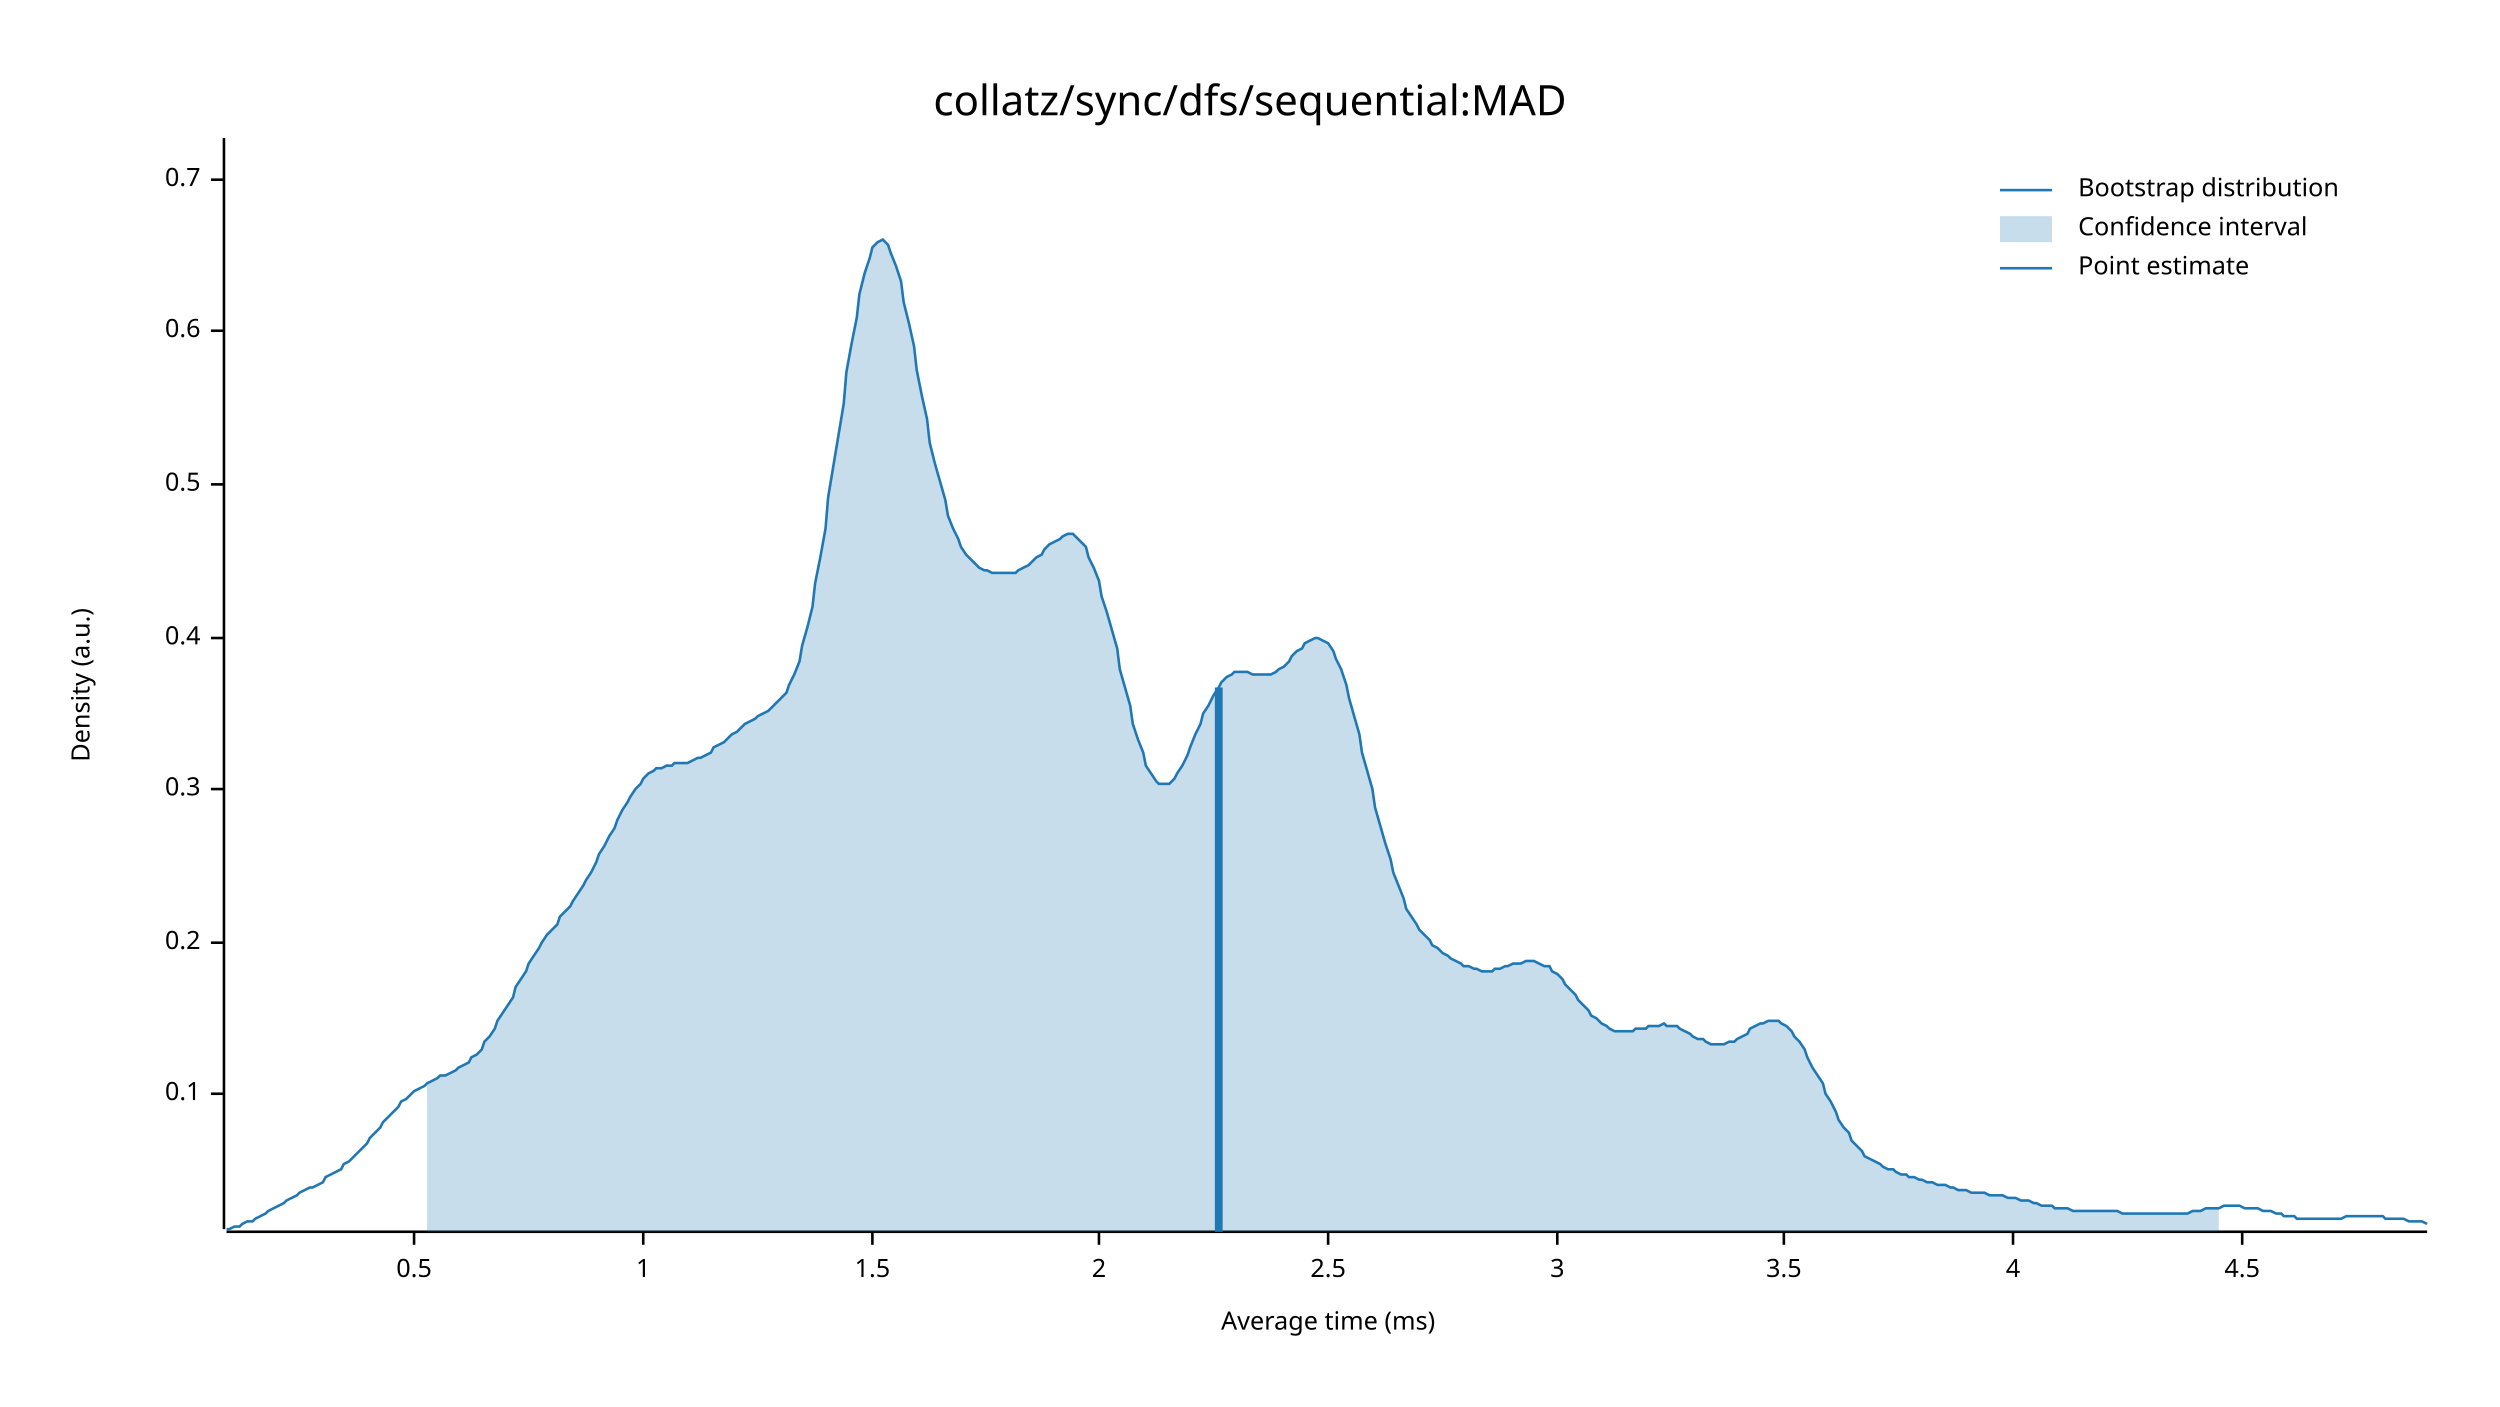
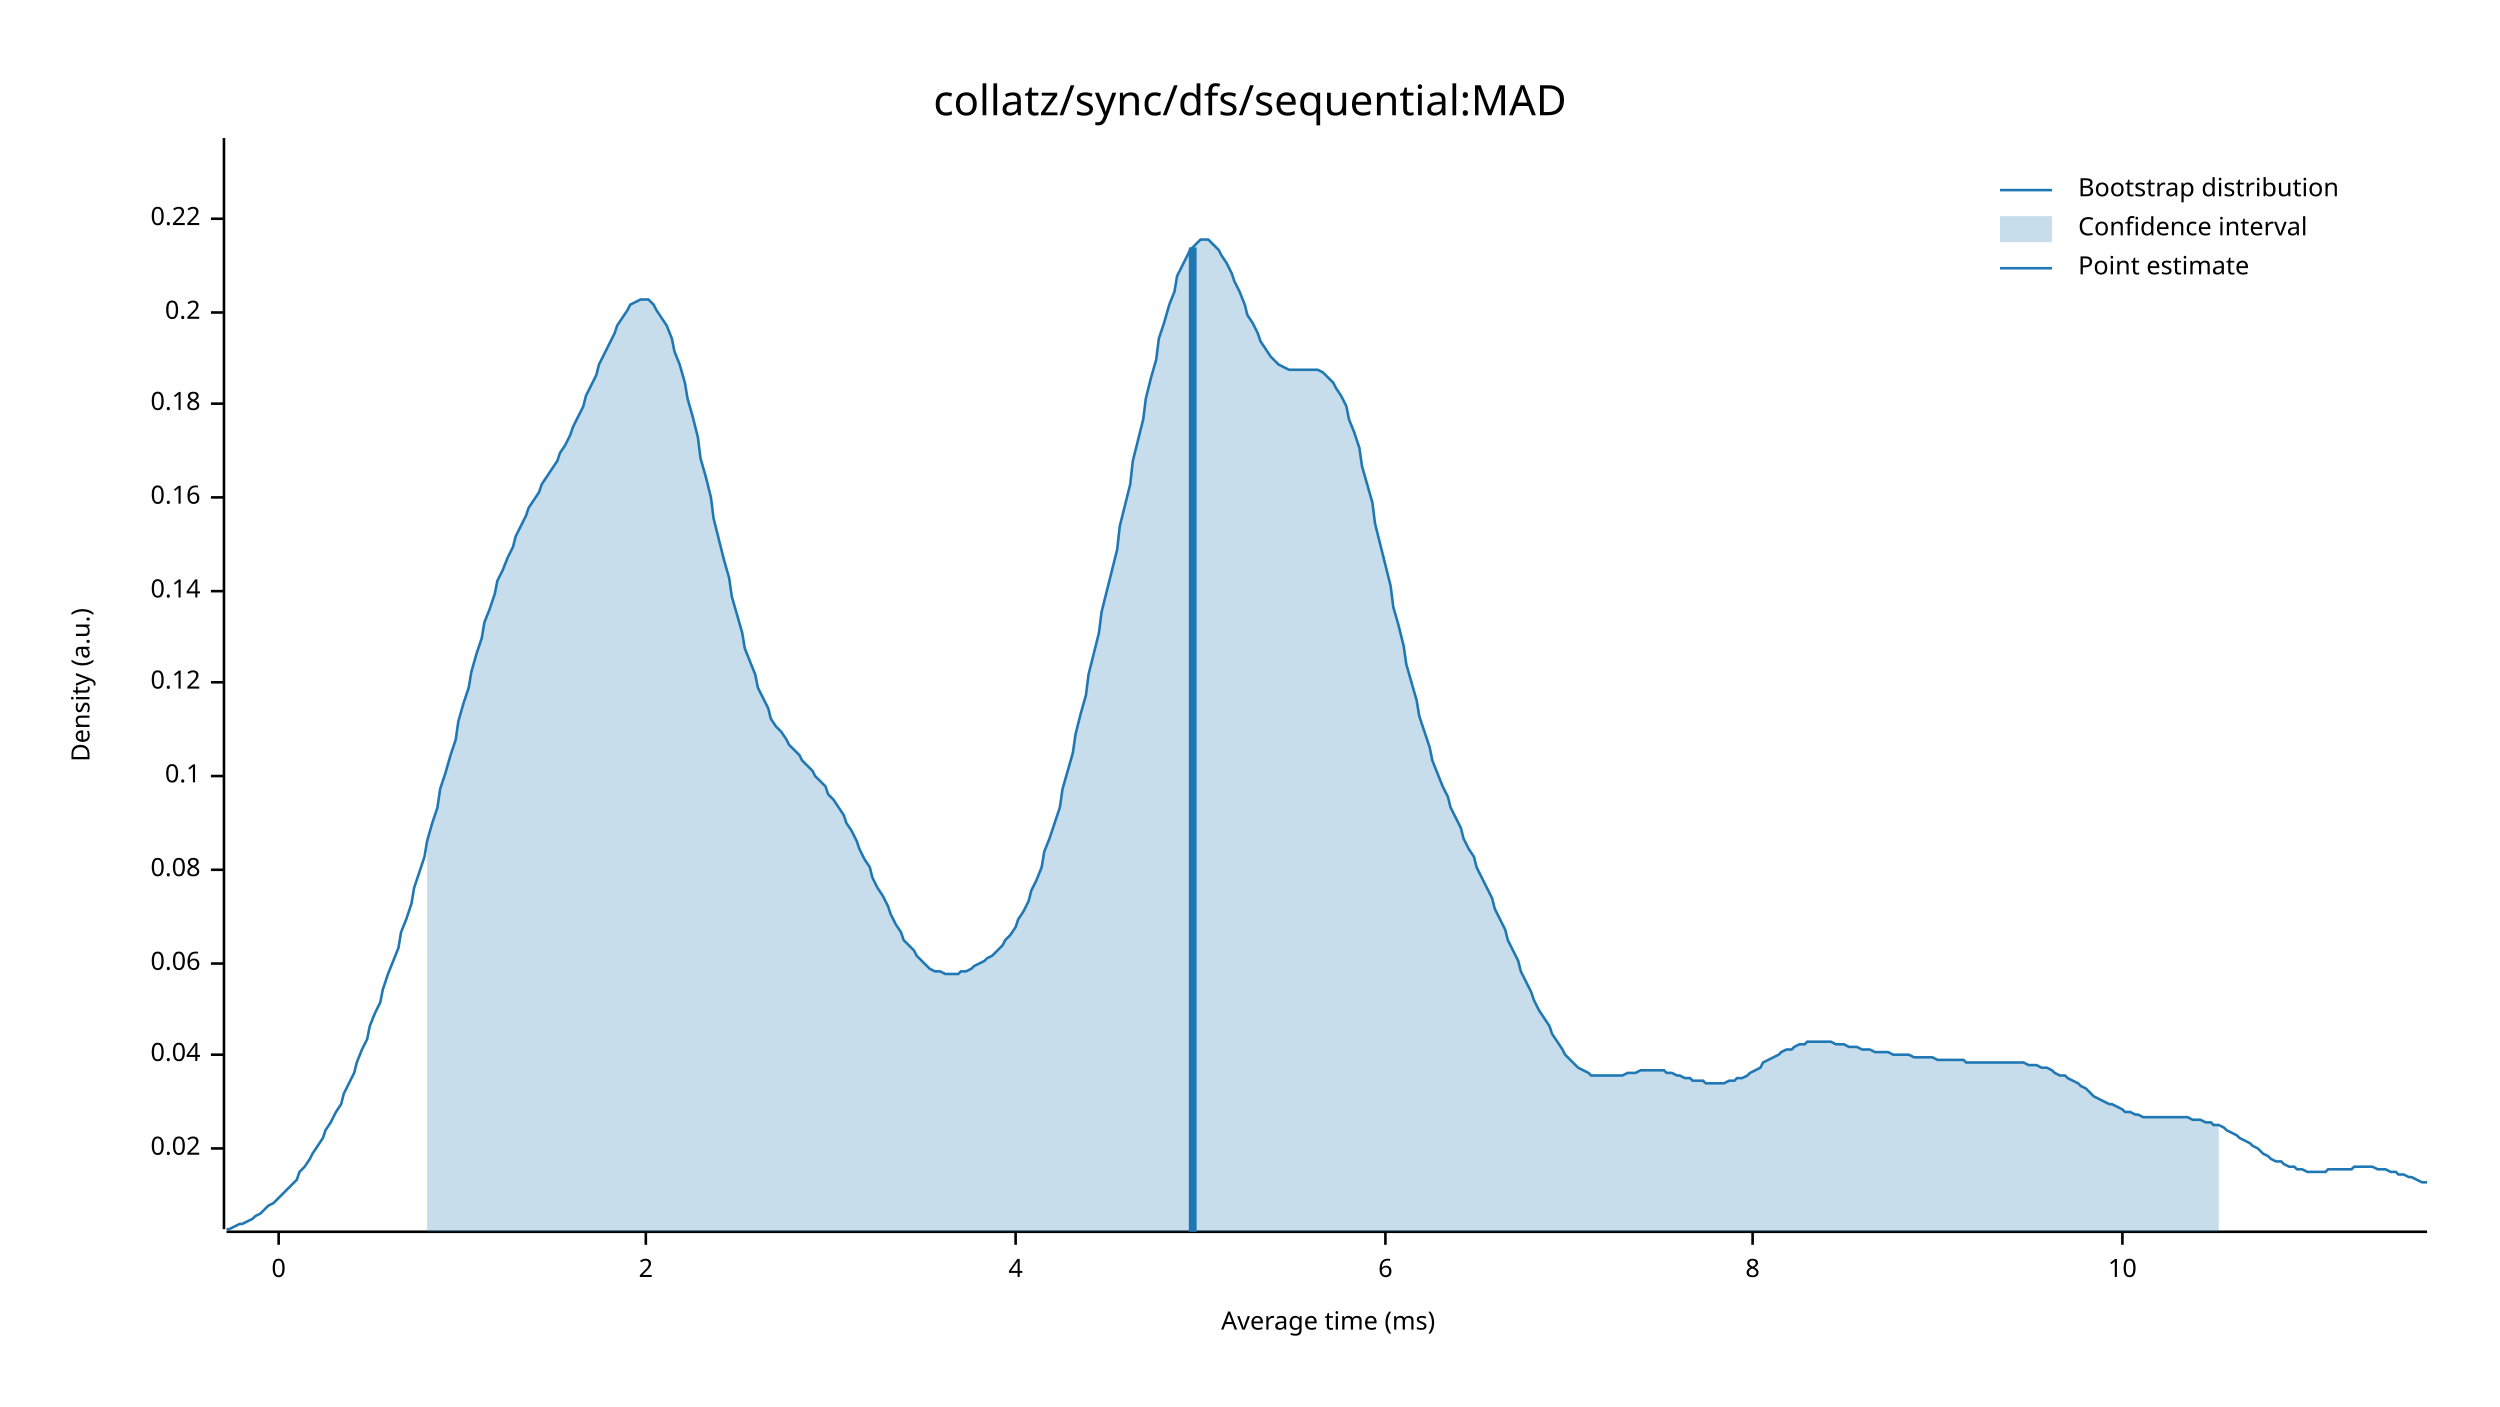
<svg xmlns="http://www.w3.org/2000/svg" width="960" height="540" viewBox="0 0 960 540">
  <text x="480" y="32" dy="0.76em" text-anchor="middle" font-family="sans-serif" font-size="16.129" opacity="1" fill="#000000">
collatz/sync/dfs/sequential:MAD
</text>
  <text x="27" y="263" dy="0.76em" text-anchor="middle" font-family="sans-serif" font-size="9.677" opacity="1" fill="#000000" transform="rotate(270, 27, 263)">
Density (a.u.)
</text>
  <text x="510" y="513" dy="-0.5ex" text-anchor="middle" font-family="sans-serif" font-size="9.677" opacity="1" fill="#000000">
Average time (ms)
</text>
  <polyline fill="none" opacity="1" stroke="#000000" stroke-width="1" points="86,53 86,472 " />
-   <text x="77" y="420" dy="0.5ex" text-anchor="end" font-family="sans-serif" font-size="9.677" opacity="1" fill="#000000">
+   <text x="77" y="441" dy="0.5ex" text-anchor="end" font-family="sans-serif" font-size="9.677" opacity="1" fill="#000000">
+ 0.02
+ </text>
+   <polyline fill="none" opacity="1" stroke="#000000" stroke-width="1" points="81,441 86,441 " />
+   <text x="77" y="405" dy="0.5ex" text-anchor="end" font-family="sans-serif" font-size="9.677" opacity="1" fill="#000000">
+ 0.04
+ </text>
+   <polyline fill="none" opacity="1" stroke="#000000" stroke-width="1" points="81,405 86,405 " />
+   <text x="77" y="370" dy="0.5ex" text-anchor="end" font-family="sans-serif" font-size="9.677" opacity="1" fill="#000000">
+ 0.06
+ </text>
+   <polyline fill="none" opacity="1" stroke="#000000" stroke-width="1" points="81,370 86,370 " />
+   <text x="77" y="334" dy="0.5ex" text-anchor="end" font-family="sans-serif" font-size="9.677" opacity="1" fill="#000000">
+ 0.08
+ </text>
+   <polyline fill="none" opacity="1" stroke="#000000" stroke-width="1" points="81,334 86,334 " />
+   <text x="77" y="298" dy="0.5ex" text-anchor="end" font-family="sans-serif" font-size="9.677" opacity="1" fill="#000000">
0.1
</text>
-   <polyline fill="none" opacity="1" stroke="#000000" stroke-width="1" points="81,420 86,420 " />
-   <text x="77" y="362" dy="0.5ex" text-anchor="end" font-family="sans-serif" font-size="9.677" opacity="1" fill="#000000">
+   <polyline fill="none" opacity="1" stroke="#000000" stroke-width="1" points="81,298 86,298 " />
+   <text x="77" y="262" dy="0.5ex" text-anchor="end" font-family="sans-serif" font-size="9.677" opacity="1" fill="#000000">
+ 0.12
+ </text>
+   <polyline fill="none" opacity="1" stroke="#000000" stroke-width="1" points="81,262 86,262 " />
+   <text x="77" y="227" dy="0.5ex" text-anchor="end" font-family="sans-serif" font-size="9.677" opacity="1" fill="#000000">
+ 0.14
+ </text>
+   <polyline fill="none" opacity="1" stroke="#000000" stroke-width="1" points="81,227 86,227 " />
+   <text x="77" y="191" dy="0.5ex" text-anchor="end" font-family="sans-serif" font-size="9.677" opacity="1" fill="#000000">
+ 0.16
+ </text>
+   <polyline fill="none" opacity="1" stroke="#000000" stroke-width="1" points="81,191 86,191 " />
+   <text x="77" y="155" dy="0.5ex" text-anchor="end" font-family="sans-serif" font-size="9.677" opacity="1" fill="#000000">
+ 0.18
+ </text>
+   <polyline fill="none" opacity="1" stroke="#000000" stroke-width="1" points="81,155 86,155 " />
+   <text x="77" y="120" dy="0.5ex" text-anchor="end" font-family="sans-serif" font-size="9.677" opacity="1" fill="#000000">
0.2
</text>
-   <polyline fill="none" opacity="1" stroke="#000000" stroke-width="1" points="81,362 86,362 " />
-   <text x="77" y="303" dy="0.5ex" text-anchor="end" font-family="sans-serif" font-size="9.677" opacity="1" fill="#000000">
- 0.3
+   <polyline fill="none" opacity="1" stroke="#000000" stroke-width="1" points="81,120 86,120 " />
+   <text x="77" y="84" dy="0.5ex" text-anchor="end" font-family="sans-serif" font-size="9.677" opacity="1" fill="#000000">
+ 0.22
</text>
-   <polyline fill="none" opacity="1" stroke="#000000" stroke-width="1" points="81,303 86,303 " />
-   <text x="77" y="245" dy="0.5ex" text-anchor="end" font-family="sans-serif" font-size="9.677" opacity="1" fill="#000000">
- 0.4
+   <polyline fill="none" opacity="1" stroke="#000000" stroke-width="1" points="81,84 86,84 " />
+   <polyline fill="none" opacity="1" stroke="#000000" stroke-width="1" points="87,473 932,473 " />
+   <text x="107" y="483" dy="0.76em" text-anchor="middle" font-family="sans-serif" font-size="9.677" opacity="1" fill="#000000">
+ 0
</text>
-   <polyline fill="none" opacity="1" stroke="#000000" stroke-width="1" points="81,245 86,245 " />
-   <text x="77" y="186" dy="0.5ex" text-anchor="end" font-family="sans-serif" font-size="9.677" opacity="1" fill="#000000">
- 0.5
- </text>
-   <polyline fill="none" opacity="1" stroke="#000000" stroke-width="1" points="81,186 86,186 " />
-   <text x="77" y="127" dy="0.5ex" text-anchor="end" font-family="sans-serif" font-size="9.677" opacity="1" fill="#000000">
- 0.6
- </text>
-   <polyline fill="none" opacity="1" stroke="#000000" stroke-width="1" points="81,127 86,127 " />
-   <text x="77" y="69" dy="0.5ex" text-anchor="end" font-family="sans-serif" font-size="9.677" opacity="1" fill="#000000">
- 0.7
- </text>
-   <polyline fill="none" opacity="1" stroke="#000000" stroke-width="1" points="81,69 86,69 " />
-   <polyline fill="none" opacity="1" stroke="#000000" stroke-width="1" points="87,473 932,473 " />
-   <text x="159" y="483" dy="0.76em" text-anchor="middle" font-family="sans-serif" font-size="9.677" opacity="1" fill="#000000">
- 0.5
- </text>
-   <polyline fill="none" opacity="1" stroke="#000000" stroke-width="1" points="159,473 159,478 " />
-   <text x="247" y="483" dy="0.76em" text-anchor="middle" font-family="sans-serif" font-size="9.677" opacity="1" fill="#000000">
- 1
- </text>
-   <polyline fill="none" opacity="1" stroke="#000000" stroke-width="1" points="247,473 247,478 " />
-   <text x="335" y="483" dy="0.76em" text-anchor="middle" font-family="sans-serif" font-size="9.677" opacity="1" fill="#000000">
- 1.5
- </text>
-   <polyline fill="none" opacity="1" stroke="#000000" stroke-width="1" points="335,473 335,478 " />
-   <text x="422" y="483" dy="0.76em" text-anchor="middle" font-family="sans-serif" font-size="9.677" opacity="1" fill="#000000">
+   <polyline fill="none" opacity="1" stroke="#000000" stroke-width="1" points="107,473 107,478 " />
+   <text x="248" y="483" dy="0.76em" text-anchor="middle" font-family="sans-serif" font-size="9.677" opacity="1" fill="#000000">
2
</text>
-   <polyline fill="none" opacity="1" stroke="#000000" stroke-width="1" points="422,473 422,478 " />
-   <text x="510" y="483" dy="0.76em" text-anchor="middle" font-family="sans-serif" font-size="9.677" opacity="1" fill="#000000">
- 2.5
- </text>
-   <polyline fill="none" opacity="1" stroke="#000000" stroke-width="1" points="510,473 510,478 " />
-   <text x="598" y="483" dy="0.76em" text-anchor="middle" font-family="sans-serif" font-size="9.677" opacity="1" fill="#000000">
- 3
- </text>
-   <polyline fill="none" opacity="1" stroke="#000000" stroke-width="1" points="598,473 598,478 " />
-   <text x="685" y="483" dy="0.76em" text-anchor="middle" font-family="sans-serif" font-size="9.677" opacity="1" fill="#000000">
- 3.5
- </text>
-   <polyline fill="none" opacity="1" stroke="#000000" stroke-width="1" points="685,473 685,478 " />
-   <text x="773" y="483" dy="0.76em" text-anchor="middle" font-family="sans-serif" font-size="9.677" opacity="1" fill="#000000">
+   <polyline fill="none" opacity="1" stroke="#000000" stroke-width="1" points="248,473 248,478 " />
+   <text x="390" y="483" dy="0.76em" text-anchor="middle" font-family="sans-serif" font-size="9.677" opacity="1" fill="#000000">
4
</text>
-   <polyline fill="none" opacity="1" stroke="#000000" stroke-width="1" points="773,473 773,478 " />
-   <text x="861" y="483" dy="0.76em" text-anchor="middle" font-family="sans-serif" font-size="9.677" opacity="1" fill="#000000">
- 4.5
+   <polyline fill="none" opacity="1" stroke="#000000" stroke-width="1" points="390,473 390,478 " />
+   <text x="532" y="483" dy="0.76em" text-anchor="middle" font-family="sans-serif" font-size="9.677" opacity="1" fill="#000000">
+ 6
</text>
-   <polyline fill="none" opacity="1" stroke="#000000" stroke-width="1" points="861,473 861,478 " />
-   <polyline fill="none" opacity="1" stroke="#1F78B4" stroke-width="1" points="87,472 88,472 90,471 92,471 93,470 95,469 97,469 98,468 100,467 102,466 103,465 105,464 107,463 109,462 110,461 112,460 114,459 115,458 117,457 119,456 120,456 122,455 124,454 125,452 127,451 129,450 131,449 132,447 134,446 136,444 137,443 139,441 141,439 142,437 144,435 146,433 147,431 149,429 151,427 153,425 154,423 156,422 158,420 159,419 161,418 163,417 164,416 166,415 168,414 169,413 171,413 173,412 175,411 176,410 178,409 180,408 181,406 183,405 185,403 186,400 188,398 190,395 191,392 193,389 195,386 197,383 198,379 200,376 202,373 203,370 205,367 207,364 208,362 210,359 212,357 214,355 215,352 217,350 219,348 220,346 222,343 224,340 225,338 227,335 229,331 230,328 232,325 234,321 236,318 237,315 239,311 241,308 242,306 244,303 246,301 247,299 249,297 251,296 252,295 254,295 256,294 258,294 259,293 261,293 263,293 264,293 266,292 268,291 269,291 271,290 273,289 274,287 276,286 278,285 280,283 281,282 283,281 285,279 286,278 288,277 290,276 291,275 293,274 295,273 296,272 298,270 300,268 302,266 303,263 305,259 307,254 308,248 310,241 312,233 313,224 315,214 317,203 318,191 320,179 322,167 324,155 325,143 327,132 329,122 330,113 332,105 334,99 335,95 337,93 339,92 341,94 342,97 344,102 346,108 347,116 349,124 351,133 352,142 354,152 356,161 357,170 359,178 361,185 363,192 364,198 366,203 368,207 369,210 371,213 373,215 374,216 376,218 378,219 379,219 381,220 383,220 385,220 386,220 388,220 390,220 391,219 393,218 395,217 396,216 398,214 400,213 401,211 403,209 405,208 407,207 408,206 410,205 412,205 413,206 415,208 417,210 418,214 420,218 422,223 423,229 425,235 427,242 429,249 430,257 432,264 434,271 435,278 437,284 439,289 440,294 442,297 444,300 445,301 447,301 449,301 451,299 452,297 454,294 456,290 457,287 459,282 461,278 462,274 464,271 466,267 468,264 469,262 471,260 473,259 474,258 476,258 478,258 479,258 481,259 483,259 484,259 486,259 488,259 490,258 491,257 493,256 495,254 496,252 498,250 500,249 501,247 503,246 505,245 506,245 508,246 510,247 512,250 513,253 515,257 517,263 518,268 520,275 522,282 523,289 525,296 527,303 528,310 530,317 532,324 534,330 535,335 537,340 539,345 540,349 542,352 544,355 545,357 547,359 549,361 550,363 552,364 554,366 556,367 557,368 559,369 561,370 562,371 564,371 566,372 567,372 569,373 571,373 573,373 574,372 576,372 578,371 579,371 581,370 583,370 584,370 586,369 588,369 589,369 591,370 593,371 595,371 596,373 598,374 600,376 601,378 603,380 605,382 606,384 608,386 610,388 611,390 613,391 615,393 617,394 618,395 620,396 622,396 623,396 625,396 627,396 628,395 630,395 632,395 633,394 635,394 637,394 639,393 640,394 642,394 644,394 645,395 647,396 649,397 650,398 652,399 654,399 655,400 657,401 659,401 661,401 662,401 664,400 666,400 667,399 669,398 671,397 672,395 674,394 676,393 677,393 679,392 681,392 683,392 684,393 686,394 688,396 689,398 691,400 693,403 694,406 696,410 698,413 700,416 701,420 703,423 705,427 706,430 708,433 710,435 711,438 713,440 715,442 716,444 718,445 720,446 722,447 723,448 725,449 727,449 728,450 730,451 732,451 733,452 735,452 737,453 738,453 740,454 742,454 744,455 745,455 747,455 749,456 750,456 752,457 754,457 755,457 757,458 759,458 760,458 762,458 764,459 766,459 767,459 769,459 771,460 772,460 774,460 776,461 777,461 779,461 781,462 782,462 784,463 786,463 788,463 789,464 791,464 793,464 794,464 796,465 798,465 799,465 801,465 803,465 804,465 806,465 808,465 810,465 811,465 813,465 815,466 816,466 818,466 820,466 821,466 823,466 825,466 827,466 828,466 830,466 832,466 833,466 835,466 837,466 838,466 840,466 842,465 843,465 845,465 847,464 849,464 850,464 852,464 854,463 855,463 857,463 859,463 860,463 862,464 864,464 865,464 867,464 869,465 871,465 872,465 874,466 876,466 877,467 879,467 881,467 882,468 884,468 886,468 887,468 889,468 891,468 893,468 894,468 896,468 898,468 899,468 901,467 903,467 904,467 906,467 908,467 909,467 911,467 913,467 915,467 916,468 918,468 920,468 921,468 923,468 925,469 926,469 928,469 930,469 932,470 " />
-   <polygon opacity="0.25" fill="#1F78B4" points="164,416 166,415 168,414 169,413 171,413 173,412 175,411 176,410 178,409 180,408 181,406 183,405 185,403 186,400 188,398 190,395 191,392 193,389 195,386 197,383 198,379 200,376 202,373 203,370 205,367 207,364 208,362 210,359 212,357 214,355 215,352 217,350 219,348 220,346 222,343 224,340 225,338 227,335 229,331 230,328 232,325 234,321 236,318 237,315 239,311 241,308 242,306 244,303 246,301 247,299 249,297 251,296 252,295 254,295 256,294 258,294 259,293 261,293 263,293 264,293 266,292 268,291 269,291 271,290 273,289 274,287 276,286 278,285 280,283 281,282 283,281 285,279 286,278 288,277 290,276 291,275 293,274 295,273 296,272 298,270 300,268 302,266 303,263 305,259 307,254 308,248 310,241 312,233 313,224 315,214 317,203 318,191 320,179 322,167 324,155 325,143 327,132 329,122 330,113 332,105 334,99 335,95 337,93 339,92 341,94 342,97 344,102 346,108 347,116 349,124 351,133 352,142 354,152 356,161 357,170 359,178 361,185 363,192 364,198 366,203 368,207 369,210 371,213 373,215 374,216 376,218 378,219 379,219 381,220 383,220 385,220 386,220 388,220 390,220 391,219 393,218 395,217 396,216 398,214 400,213 401,211 403,209 405,208 407,207 408,206 410,205 412,205 413,206 415,208 417,210 418,214 420,218 422,223 423,229 425,235 427,242 429,249 430,257 432,264 434,271 435,278 437,284 439,289 440,294 442,297 444,300 445,301 447,301 449,301 451,299 452,297 454,294 456,290 457,287 459,282 461,278 462,274 464,271 466,267 468,264 469,262 471,260 473,259 474,258 476,258 478,258 479,258 481,259 483,259 484,259 486,259 488,259 490,258 491,257 493,256 495,254 496,252 498,250 500,249 501,247 503,246 505,245 506,245 508,246 510,247 512,250 513,253 515,257 517,263 518,268 520,275 522,282 523,289 525,296 527,303 528,310 530,317 532,324 534,330 535,335 537,340 539,345 540,349 542,352 544,355 545,357 547,359 549,361 550,363 552,364 554,366 556,367 557,368 559,369 561,370 562,371 564,371 566,372 567,372 569,373 571,373 573,373 574,372 576,372 578,371 579,371 581,370 583,370 584,370 586,369 588,369 589,369 591,370 593,371 595,371 596,373 598,374 600,376 601,378 603,380 605,382 606,384 608,386 610,388 611,390 613,391 615,393 617,394 618,395 620,396 622,396 623,396 625,396 627,396 628,395 630,395 632,395 633,394 635,394 637,394 639,393 640,394 642,394 644,394 645,395 647,396 649,397 650,398 652,399 654,399 655,400 657,401 659,401 661,401 662,401 664,400 666,400 667,399 669,398 671,397 672,395 674,394 676,393 677,393 679,392 681,392 683,392 684,393 686,394 688,396 689,398 691,400 693,403 694,406 696,410 698,413 700,416 701,420 703,423 705,427 706,430 708,433 710,435 711,438 713,440 715,442 716,444 718,445 720,446 722,447 723,448 725,449 727,449 728,450 730,451 732,451 733,452 735,452 737,453 738,453 740,454 742,454 744,455 745,455 747,455 749,456 750,456 752,457 754,457 755,457 757,458 759,458 760,458 762,458 764,459 766,459 767,459 769,459 771,460 772,460 774,460 776,461 777,461 779,461 781,462 782,462 784,463 786,463 788,463 789,464 791,464 793,464 794,464 796,465 798,465 799,465 801,465 803,465 804,465 806,465 808,465 810,465 811,465 813,465 815,466 816,466 818,466 820,466 821,466 823,466 825,466 827,466 828,466 830,466 832,466 833,466 835,466 837,466 838,466 840,466 842,465 843,465 845,465 847,464 849,464 850,464 852,464 852,473 164,473 " />
-   <polyline fill="none" opacity="1" stroke="#1F78B4" stroke-width="3" points="468,473 468,264 " />
+   <polyline fill="none" opacity="1" stroke="#000000" stroke-width="1" points="532,473 532,478 " />
+   <text x="673" y="483" dy="0.76em" text-anchor="middle" font-family="sans-serif" font-size="9.677" opacity="1" fill="#000000">
+ 8
+ </text>
+   <polyline fill="none" opacity="1" stroke="#000000" stroke-width="1" points="673,473 673,478 " />
+   <text x="815" y="483" dy="0.76em" text-anchor="middle" font-family="sans-serif" font-size="9.677" opacity="1" fill="#000000">
+ 10
+ </text>
+   <polyline fill="none" opacity="1" stroke="#000000" stroke-width="1" points="815,473 815,478 " />
+   <polyline fill="none" opacity="1" stroke="#1F78B4" stroke-width="1" points="87,472 88,472 90,471 92,470 93,470 95,469 97,468 98,467 100,466 102,464 103,463 105,462 107,460 109,458 110,457 112,455 114,453 115,450 117,448 119,445 120,443 122,440 124,437 125,434 127,431 129,427 131,424 132,420 134,416 136,412 137,408 139,403 141,399 142,394 144,389 146,385 147,380 149,374 151,369 153,364 154,358 156,353 158,347 159,341 161,335 163,329 164,323 166,316 168,310 169,303 171,297 173,290 175,284 176,277 178,270 180,264 181,258 183,251 185,245 186,239 188,234 190,228 191,223 193,219 195,214 197,210 198,206 200,202 202,198 203,195 205,192 207,189 208,186 210,183 212,180 214,177 215,174 217,171 219,167 220,164 222,160 224,156 225,152 227,148 229,144 230,140 232,136 234,132 236,128 237,125 239,122 241,119 242,117 244,116 246,115 247,115 249,115 251,117 252,119 254,122 256,125 258,130 259,135 261,140 263,147 264,153 266,160 268,168 269,176 271,183 273,191 274,199 276,207 278,215 280,222 281,229 283,236 285,243 286,249 288,254 290,259 291,264 293,268 295,272 296,276 298,279 300,281 302,284 303,286 305,288 307,290 308,292 310,294 312,296 313,298 315,300 317,302 318,305 320,307 322,310 324,313 325,316 327,319 329,323 330,326 332,330 334,333 335,337 337,341 339,344 341,348 342,351 344,355 346,358 347,361 349,363 351,365 352,367 354,369 356,371 357,372 359,373 361,373 363,374 364,374 366,374 368,374 369,373 371,373 373,372 374,371 376,370 378,369 379,368 381,367 383,365 385,363 386,361 388,359 390,356 391,353 393,350 395,346 396,342 398,338 400,333 401,327 403,322 405,316 407,310 408,303 410,296 412,289 413,282 415,274 417,267 418,259 420,251 422,243 423,235 425,227 427,219 429,211 430,202 432,194 434,186 435,177 437,169 439,161 440,153 442,145 444,138 445,130 447,124 449,117 451,112 452,106 454,102 456,98 457,96 459,94 461,92 462,92 464,92 466,94 468,96 469,98 471,101 473,105 474,108 476,112 478,117 479,121 481,124 483,128 484,131 486,134 488,137 490,139 491,140 493,141 495,142 496,142 498,142 500,142 501,142 503,142 505,142 506,142 508,143 510,145 512,147 513,149 515,152 517,156 518,161 520,166 522,172 523,179 525,186 527,193 528,201 530,209 532,217 534,225 535,233 537,240 539,248 540,255 542,262 544,269 545,275 547,281 549,287 550,292 552,297 554,302 556,306 557,310 559,314 561,318 562,322 564,326 566,329 567,333 569,337 571,341 573,345 574,349 576,353 578,357 579,361 581,365 583,369 584,373 586,377 588,381 589,384 591,388 593,391 595,394 596,397 598,400 600,403 601,405 603,407 605,409 606,410 608,411 610,412 611,413 613,413 615,413 617,413 618,413 620,413 622,413 623,413 625,412 627,412 628,412 630,411 632,411 633,411 635,411 637,411 639,411 640,412 642,412 644,413 645,413 647,414 649,414 650,415 652,415 654,415 655,416 657,416 659,416 661,416 662,416 664,415 666,415 667,414 669,414 671,413 672,412 674,411 676,410 677,408 679,407 681,406 683,405 684,404 686,403 688,403 689,402 691,401 693,401 694,400 696,400 698,400 700,400 701,400 703,400 705,401 706,401 708,401 710,402 711,402 713,402 715,403 716,403 718,403 720,404 722,404 723,404 725,404 727,405 728,405 730,405 732,405 733,405 735,406 737,406 738,406 740,406 742,406 744,407 745,407 747,407 749,407 750,407 752,407 754,407 755,408 757,408 759,408 760,408 762,408 764,408 766,408 767,408 769,408 771,408 772,408 774,408 776,408 777,408 779,409 781,409 782,409 784,410 786,410 788,411 789,412 791,413 793,413 794,414 796,415 798,416 799,417 801,418 803,420 804,421 806,422 808,423 810,424 811,424 813,425 815,426 816,427 818,427 820,428 821,428 823,429 825,429 827,429 828,429 830,429 832,429 833,429 835,429 837,429 838,429 840,429 842,430 843,430 845,430 847,431 849,431 850,432 852,432 854,433 855,434 857,435 859,436 860,437 862,438 864,439 865,440 867,441 869,443 871,444 872,445 874,446 876,446 877,447 879,448 881,448 882,449 884,449 886,450 887,450 889,450 891,450 893,450 894,449 896,449 898,449 899,449 901,449 903,449 904,448 906,448 908,448 909,448 911,448 913,449 915,449 916,449 918,450 920,450 921,451 923,451 925,452 926,452 928,453 930,454 932,454 " />
+   <polygon opacity="0.25" fill="#1F78B4" points="164,323 166,316 168,310 169,303 171,297 173,290 175,284 176,277 178,270 180,264 181,258 183,251 185,245 186,239 188,234 190,228 191,223 193,219 195,214 197,210 198,206 200,202 202,198 203,195 205,192 207,189 208,186 210,183 212,180 214,177 215,174 217,171 219,167 220,164 222,160 224,156 225,152 227,148 229,144 230,140 232,136 234,132 236,128 237,125 239,122 241,119 242,117 244,116 246,115 247,115 249,115 251,117 252,119 254,122 256,125 258,130 259,135 261,140 263,147 264,153 266,160 268,168 269,176 271,183 273,191 274,199 276,207 278,215 280,222 281,229 283,236 285,243 286,249 288,254 290,259 291,264 293,268 295,272 296,276 298,279 300,281 302,284 303,286 305,288 307,290 308,292 310,294 312,296 313,298 315,300 317,302 318,305 320,307 322,310 324,313 325,316 327,319 329,323 330,326 332,330 334,333 335,337 337,341 339,344 341,348 342,351 344,355 346,358 347,361 349,363 351,365 352,367 354,369 356,371 357,372 359,373 361,373 363,374 364,374 366,374 368,374 369,373 371,373 373,372 374,371 376,370 378,369 379,368 381,367 383,365 385,363 386,361 388,359 390,356 391,353 393,350 395,346 396,342 398,338 400,333 401,327 403,322 405,316 407,310 408,303 410,296 412,289 413,282 415,274 417,267 418,259 420,251 422,243 423,235 425,227 427,219 429,211 430,202 432,194 434,186 435,177 437,169 439,161 440,153 442,145 444,138 445,130 447,124 449,117 451,112 452,106 454,102 456,98 457,96 459,94 461,92 462,92 464,92 466,94 468,96 469,98 471,101 473,105 474,108 476,112 478,117 479,121 481,124 483,128 484,131 486,134 488,137 490,139 491,140 493,141 495,142 496,142 498,142 500,142 501,142 503,142 505,142 506,142 508,143 510,145 512,147 513,149 515,152 517,156 518,161 520,166 522,172 523,179 525,186 527,193 528,201 530,209 532,217 534,225 535,233 537,240 539,248 540,255 542,262 544,269 545,275 547,281 549,287 550,292 552,297 554,302 556,306 557,310 559,314 561,318 562,322 564,326 566,329 567,333 569,337 571,341 573,345 574,349 576,353 578,357 579,361 581,365 583,369 584,373 586,377 588,381 589,384 591,388 593,391 595,394 596,397 598,400 600,403 601,405 603,407 605,409 606,410 608,411 610,412 611,413 613,413 615,413 617,413 618,413 620,413 622,413 623,413 625,412 627,412 628,412 630,411 632,411 633,411 635,411 637,411 639,411 640,412 642,412 644,413 645,413 647,414 649,414 650,415 652,415 654,415 655,416 657,416 659,416 661,416 662,416 664,415 666,415 667,414 669,414 671,413 672,412 674,411 676,410 677,408 679,407 681,406 683,405 684,404 686,403 688,403 689,402 691,401 693,401 694,400 696,400 698,400 700,400 701,400 703,400 705,401 706,401 708,401 710,402 711,402 713,402 715,403 716,403 718,403 720,404 722,404 723,404 725,404 727,405 728,405 730,405 732,405 733,405 735,406 737,406 738,406 740,406 742,406 744,407 745,407 747,407 749,407 750,407 752,407 754,407 755,408 757,408 759,408 760,408 762,408 764,408 766,408 767,408 769,408 771,408 772,408 774,408 776,408 777,408 779,409 781,409 782,409 784,410 786,410 788,411 789,412 791,413 793,413 794,414 796,415 798,416 799,417 801,418 803,420 804,421 806,422 808,423 810,424 811,424 813,425 815,426 816,427 818,427 820,428 821,428 823,429 825,429 827,429 828,429 830,429 832,429 833,429 835,429 837,429 838,429 840,429 842,430 843,430 845,430 847,431 849,431 850,432 852,432 852,473 164,473 " />
+   <polyline fill="none" opacity="1" stroke="#1F78B4" stroke-width="3" points="458,473 458,95 " />
  <text x="798" y="68" dy="0.76em" text-anchor="start" font-family="sans-serif" font-size="9.677" opacity="1" fill="#000000">
Bootstrap distribution
</text>
  <text x="798" y="83" dy="0.76em" text-anchor="start" font-family="sans-serif" font-size="9.677" opacity="1" fill="#000000">
Confidence interval
</text>
  <text x="798" y="98" dy="0.76em" text-anchor="start" font-family="sans-serif" font-size="9.677" opacity="1" fill="#000000">
Point estimate
</text>
  <polyline fill="none" opacity="1" stroke="#1F78B4" stroke-width="1" points="768,73 788,73 " />
  <rect x="768" y="83" width="20" height="10" opacity="0.25" fill="#1F78B4" stroke="none" />
  <polyline fill="none" opacity="1" stroke="#1F78B4" stroke-width="1" points="768,103 788,103 " />
</svg>
